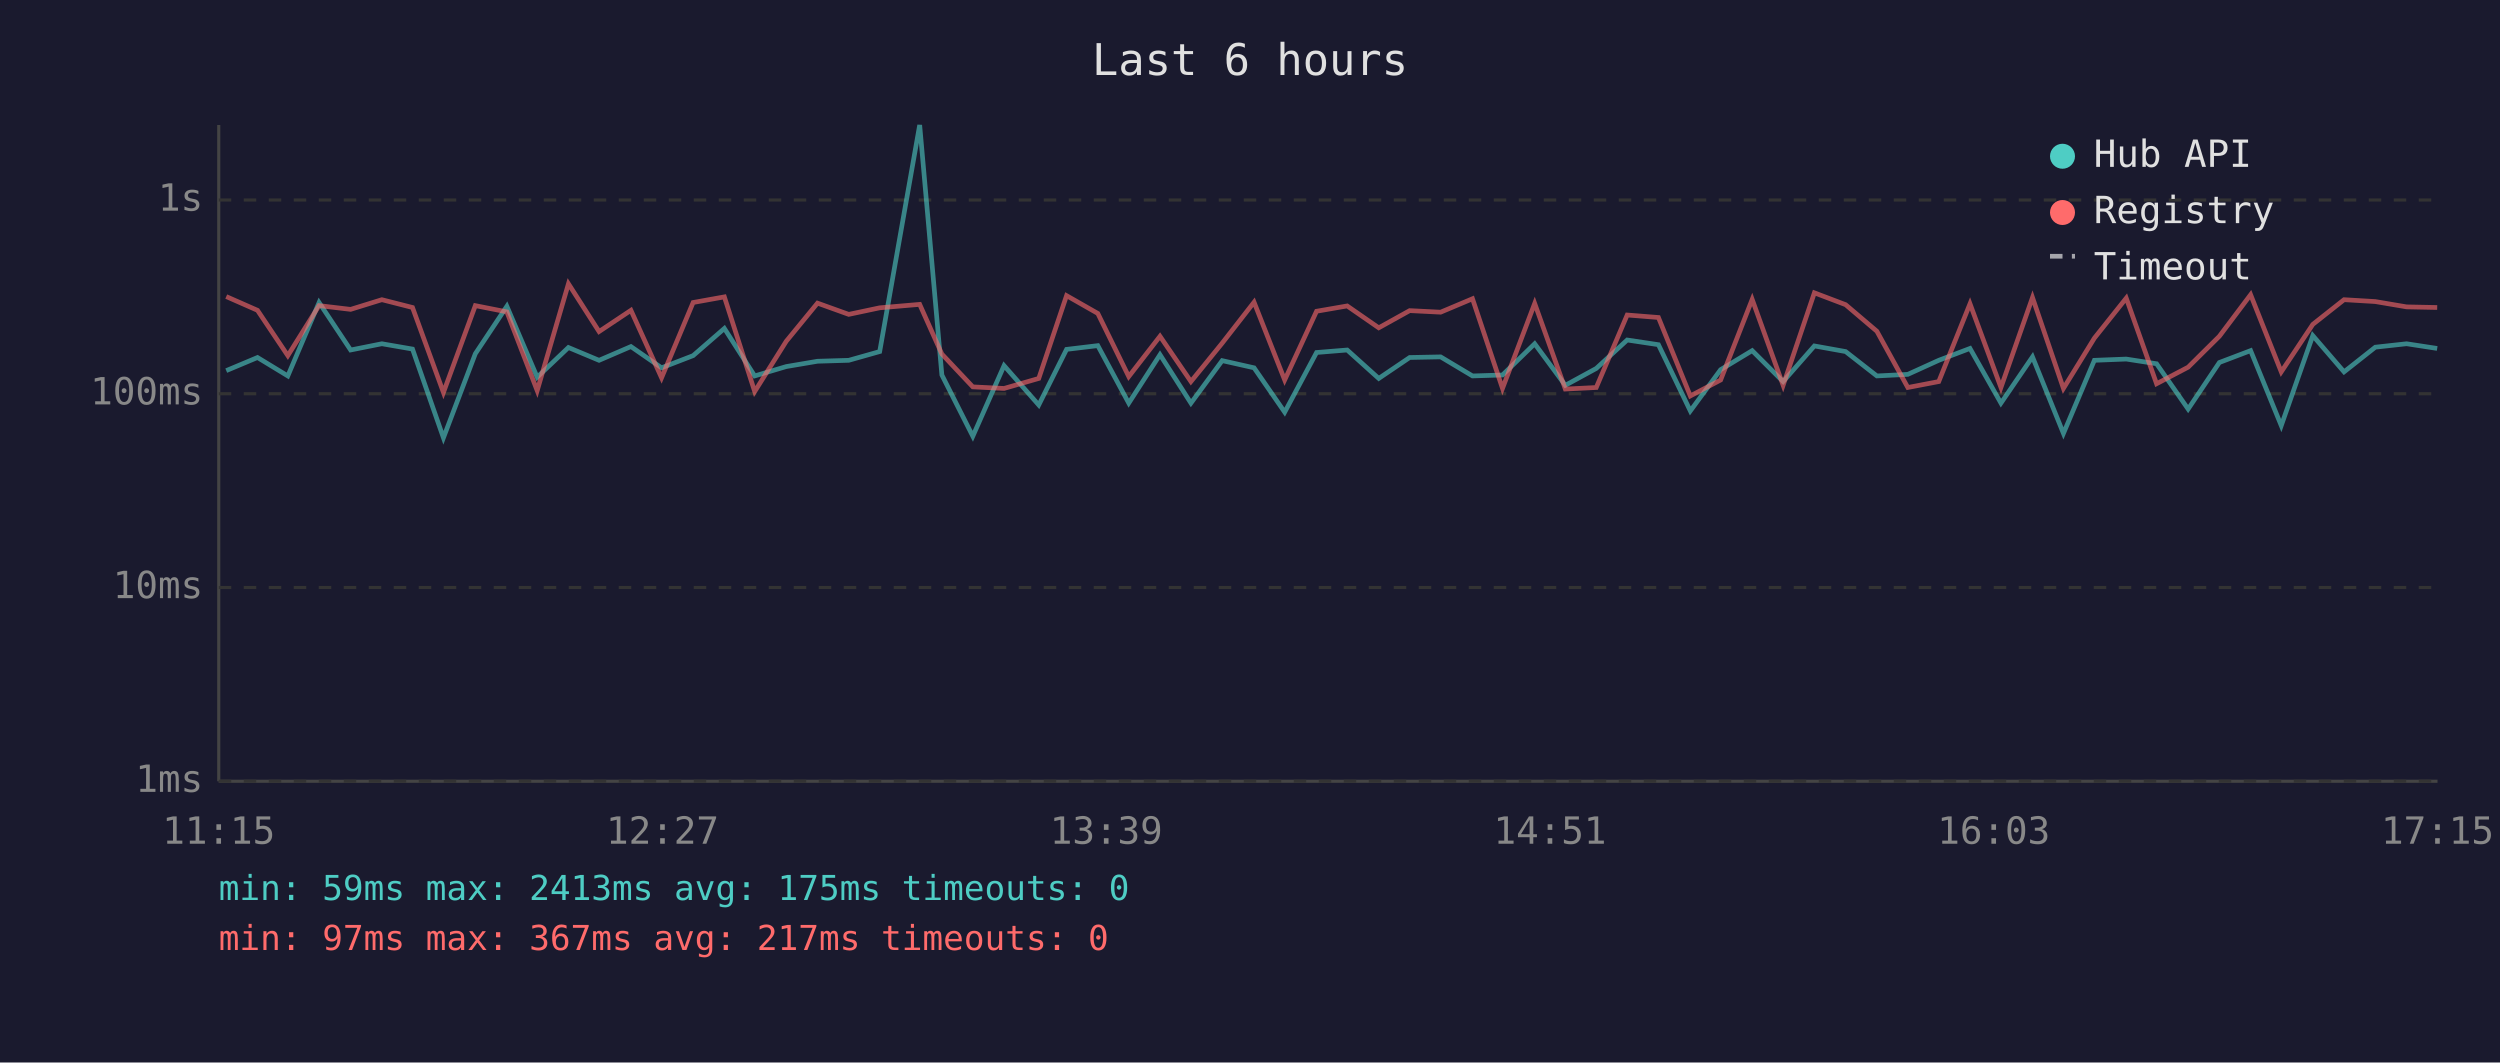
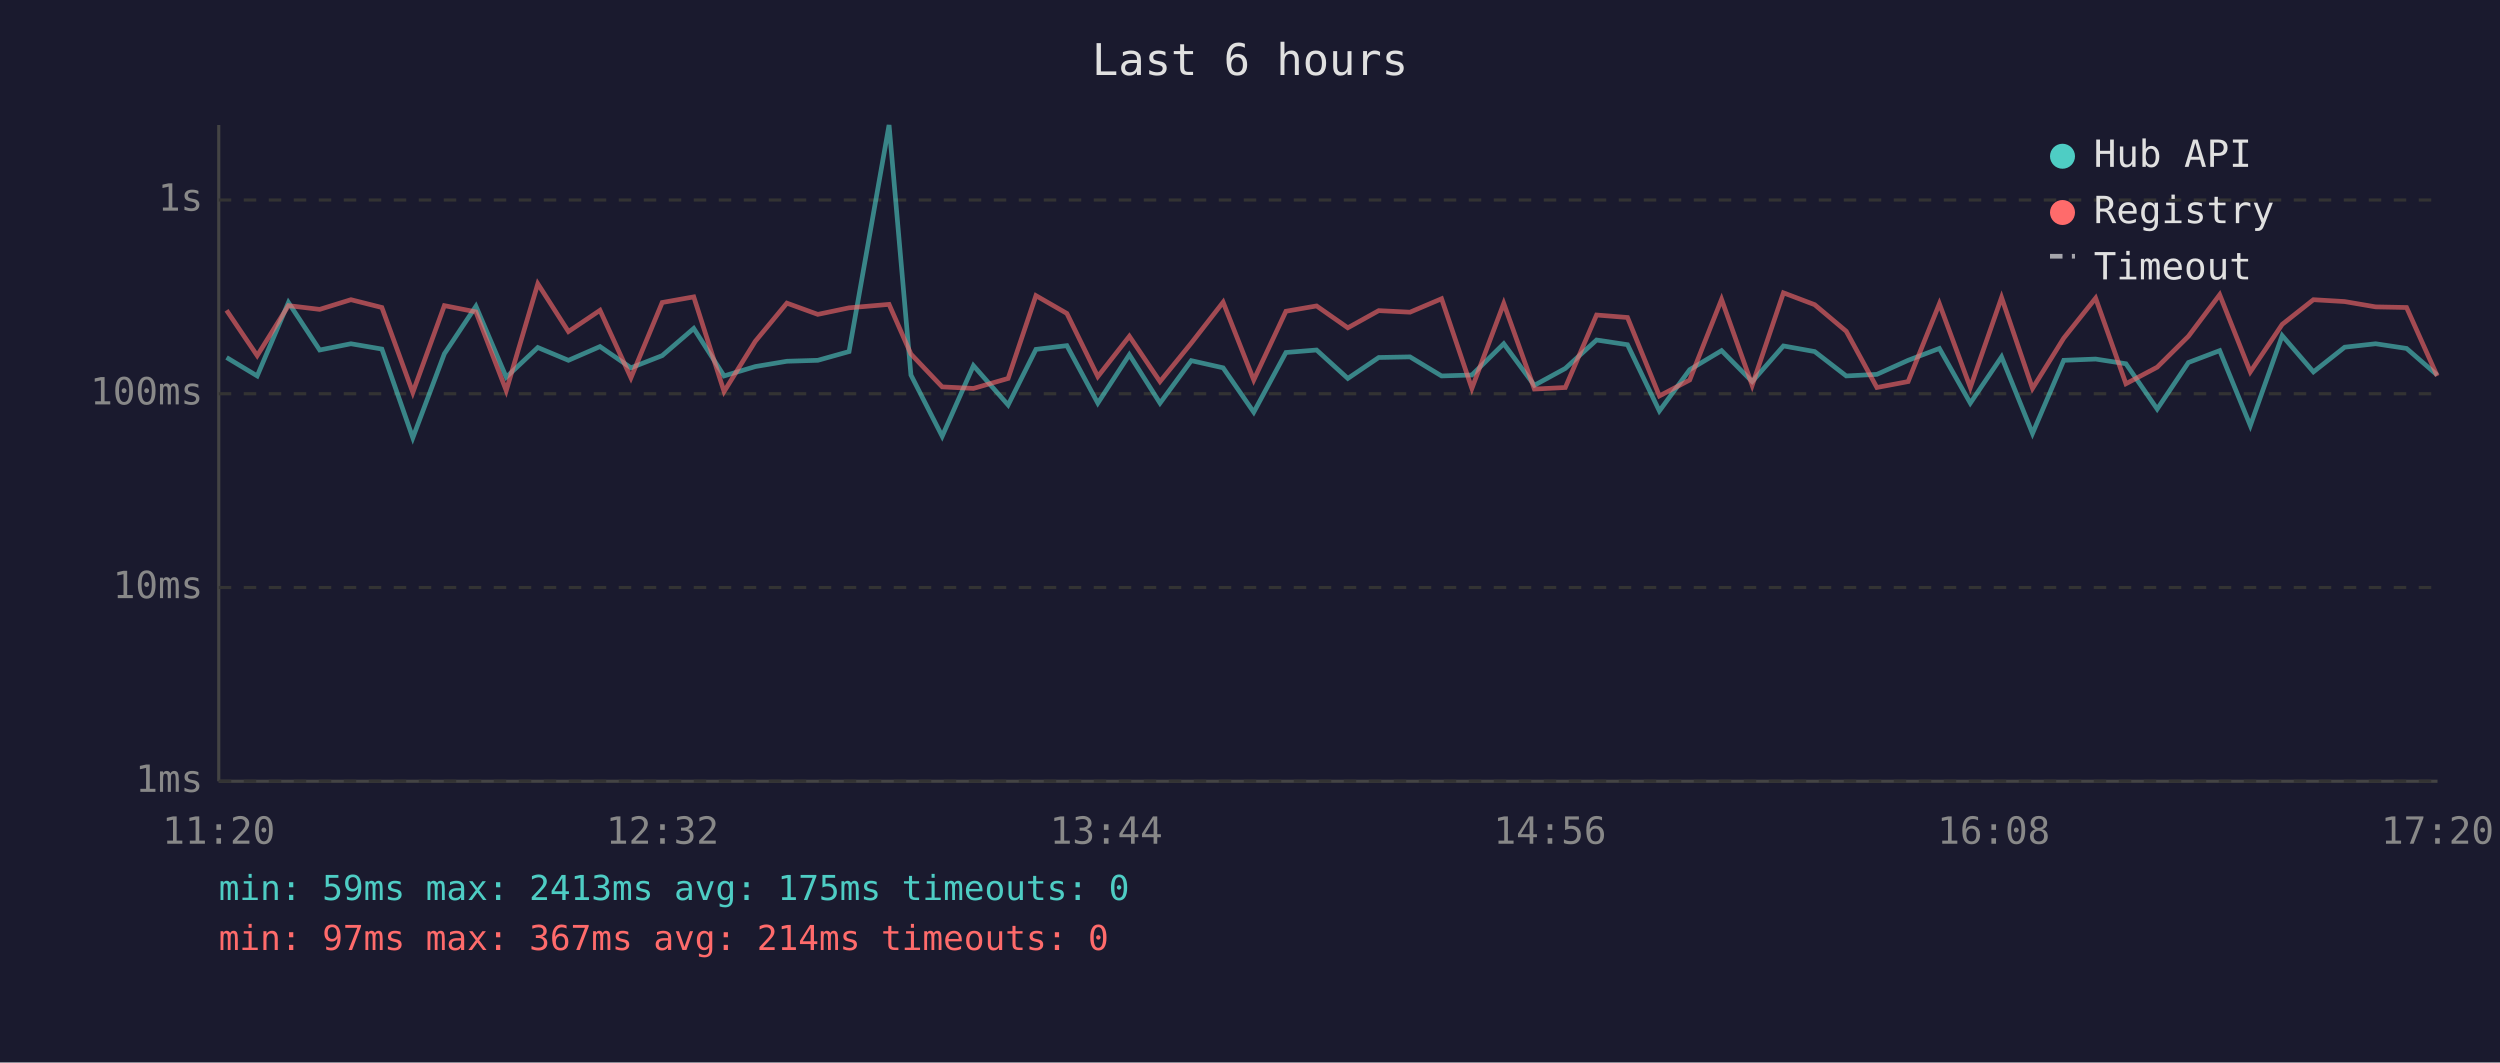
<svg xmlns="http://www.w3.org/2000/svg" viewBox="0 0 800 340" font-family="monospace" font-size="12">
  <rect width="800" height="340" fill="#1a1a2e" />
  <text x="400" y="24" fill="#e0e0e0" font-size="14" text-anchor="middle">Last 6 hours</text>
  <line x1="70" y1="40" x2="70" y2="250" stroke="#444" stroke-width="1" />
  <line x1="70" y1="250" x2="780" y2="250" stroke="#444" stroke-width="1" />
  <line x1="70" y1="250" x2="780" y2="250" stroke="#333" stroke-width="1" stroke-dasharray="4" />
  <text x="65" y="250" fill="#888" text-anchor="end" dominant-baseline="middle">1ms</text>
  <line x1="70" y1="188" x2="780" y2="188" stroke="#333" stroke-width="1" stroke-dasharray="4" />
  <text x="65" y="188" fill="#888" text-anchor="end" dominant-baseline="middle">10ms</text>
  <line x1="70" y1="126" x2="780" y2="126" stroke="#333" stroke-width="1" stroke-dasharray="4" />
  <text x="65" y="126" fill="#888" text-anchor="end" dominant-baseline="middle">100ms</text>
  <line x1="70" y1="64" x2="780" y2="64" stroke="#333" stroke-width="1" stroke-dasharray="4" />
  <text x="65" y="64" fill="#888" text-anchor="end" dominant-baseline="middle">1s</text>
-   <text x="70" y="270" fill="#888" text-anchor="middle">11:15</text>
-   <text x="212" y="270" fill="#888" text-anchor="middle">12:27</text>
-   <text x="354" y="270" fill="#888" text-anchor="middle">13:39</text>
-   <text x="496" y="270" fill="#888" text-anchor="middle">14:51</text>
-   <text x="638" y="270" fill="#888" text-anchor="middle">16:03</text>
-   <text x="780" y="270" fill="#888" text-anchor="middle">17:15</text>
-   <polyline points="72.4,118.6 82.4,114.4 92.1,120.3 102.1,96.8 112.2,112.0 122.2,110.0 132.0,111.7 141.9,140.1 152.1,113.2 162.2,98.0 171.9,120.7 181.9,111.2 191.7,115.3 201.9,110.9 211.7,117.7 221.8,113.8 231.8,105.1 241.5,120.3 251.6,117.3 261.6,115.6 271.6,115.3 281.5,112.5 294.3,40.0 301.4,120.0 311.3,139.6 321.3,117.0 332.4,129.6 341.3,111.8 351.3,110.6 361.2,129.0 371.2,113.5 381.1,129.0 391.1,115.4 401.3,117.7 411.1,131.9 421.3,112.8 431.1,112.0 441.2,121.1 451.1,114.4 461.0,114.2 471.2,120.3 480.8,120.0 491.1,110.0 500.9,123.3 510.8,117.9 520.7,108.8 530.7,110.3 540.9,131.5 550.6,118.3 560.7,112.2 570.6,122.1 580.6,110.7 590.6,112.5 600.6,120.3 610.5,119.8 620.4,115.3 630.4,111.5 640.3,129.0 650.4,114.2 660.3,138.7 670.2,115.3 680.4,114.9 690.1,116.4 700.2,130.9 710.2,116.0 720.2,112.2 730.0,136.2 740.1,107.4 750.1,119.0 760.1,111.1 770.1,110.0 779.9,111.5" fill="none" stroke="#4ecdc4" stroke-width="1.5" opacity="0.6" />
-   <polyline points="72.4,94.9 82.4,99.3 92.1,113.8 102.1,97.8 112.2,99.0 122.2,95.9 132.0,98.4 141.9,125.6 152.1,97.8 162.2,99.8 171.9,125.0 181.9,90.8 191.7,106.1 201.9,99.3 211.7,120.9 221.8,96.8 231.8,95.0 241.5,125.3 251.6,109.2 261.6,97.0 271.6,100.6 281.5,98.5 294.3,97.4 301.4,113.3 311.3,123.8 321.3,124.3 332.4,121.1 341.3,94.6 351.3,100.3 361.2,120.5 371.2,107.6 381.1,122.1 391.1,109.8 401.3,96.7 411.1,121.6 421.3,99.6 431.1,97.9 441.2,104.9 451.1,99.4 461.0,99.9 471.2,95.6 480.8,124.3 491.1,97.1 500.9,124.5 510.8,124.0 520.7,100.8 530.7,101.6 540.9,126.7 550.6,121.6 560.7,95.8 570.6,123.3 580.6,93.7 590.6,97.5 600.6,106.0 610.5,124.0 620.4,122.1 630.4,97.2 640.3,124.0 650.4,95.2 660.3,124.3 670.2,108.2 680.4,95.4 690.1,122.8 700.2,117.5 710.2,107.6 720.2,94.3 730.0,119.0 740.1,103.8 750.1,95.9 760.1,96.5 770.1,98.2 779.9,98.4" fill="none" stroke="#ff6b6b" stroke-width="1.5" opacity="0.6" />
+   <text x="70" y="270" fill="#888" text-anchor="middle">11:20</text>
+   <text x="212" y="270" fill="#888" text-anchor="middle">12:32</text>
+   <text x="354" y="270" fill="#888" text-anchor="middle">13:44</text>
+   <text x="496" y="270" fill="#888" text-anchor="middle">14:56</text>
+   <text x="638" y="270" fill="#888" text-anchor="middle">16:08</text>
+   <text x="780" y="270" fill="#888" text-anchor="middle">17:20</text>
+   <polyline points="72.5,114.4 82.3,120.3 92.3,96.8 102.3,112.0 112.3,110.0 122.2,111.7 132.1,140.1 142.2,113.2 152.3,98.0 162.0,120.7 172.1,111.2 181.9,115.3 192.0,110.9 201.9,117.7 211.9,113.8 222.0,105.1 231.7,120.3 241.7,117.3 251.8,115.6 261.7,115.3 271.7,112.5 284.5,40.0 291.5,120.0 301.5,139.6 311.5,117.0 322.6,129.6 331.5,111.8 341.4,110.6 351.3,129.0 361.4,113.5 371.2,129.0 381.2,115.4 391.4,117.7 401.2,131.9 411.5,112.8 421.3,112.0 431.3,121.1 441.2,114.4 451.2,114.2 461.3,120.3 471.0,120.0 481.2,110.0 491.0,123.3 500.9,117.9 510.9,108.8 520.8,110.3 531.0,131.5 540.7,118.3 550.9,112.2 560.7,122.1 570.7,110.7 580.7,112.5 590.8,120.3 600.6,119.8 610.6,115.3 620.6,111.5 630.5,129.0 640.5,114.2 650.4,138.7 660.4,115.3 670.6,114.9 680.3,116.4 690.3,130.9 700.3,116.0 710.3,112.2 720.1,136.2 730.3,107.4 740.3,119.0 750.3,111.1 760.2,110.0 770.1,111.5 779.9,120.0" fill="none" stroke="#4ecdc4" stroke-width="1.5" opacity="0.6" />
+   <polyline points="72.5,99.3 82.3,113.8 92.3,97.8 102.3,99.0 112.3,95.9 122.2,98.4 132.1,125.6 142.2,97.8 152.3,99.8 162.0,125.0 172.1,90.8 181.9,106.1 192.0,99.3 201.9,120.9 211.9,96.8 222.0,95.0 231.7,125.3 241.7,109.2 251.8,97.0 261.7,100.6 271.7,98.5 284.5,97.4 291.5,113.3 301.5,123.8 311.5,124.3 322.6,121.1 331.5,94.6 341.4,100.3 351.3,120.5 361.4,107.6 371.2,122.1 381.2,109.8 391.4,96.7 401.2,121.6 411.5,99.6 421.3,97.9 431.3,104.9 441.2,99.4 451.2,99.9 461.3,95.6 471.0,124.3 481.2,97.1 491.0,124.5 500.9,124.0 510.9,100.8 520.8,101.6 531.0,126.7 540.7,121.6 550.9,95.8 560.7,123.3 570.7,93.7 580.7,97.5 590.8,106.0 600.6,124.0 610.6,122.1 620.6,97.2 630.5,124.0 640.5,95.2 650.4,124.3 660.4,108.2 670.6,95.4 680.3,122.8 690.3,117.5 700.3,107.6 710.3,94.3 720.1,119.0 730.3,103.8 740.3,95.9 750.3,96.5 760.2,98.2 770.1,98.4 779.9,120.3" fill="none" stroke="#ff6b6b" stroke-width="1.5" opacity="0.6" />
  <circle cx="660" cy="50" r="4" fill="#4ecdc4" />
  <text x="670" y="50" fill="#e0e0e0" dominant-baseline="middle">Hub API</text>
  <circle cx="660" cy="68" r="4" fill="#ff6b6b" />
  <text x="670" y="68" fill="#e0e0e0" dominant-baseline="middle">Registry</text>
  <line x1="656" y1="82" x2="664" y2="82" stroke="#e0e0e0" stroke-width="1.5" stroke-dasharray="4,3" opacity="0.7" />
  <text x="670" y="86" fill="#e0e0e0" dominant-baseline="middle">Timeout</text>
  <text x="70" y="288" fill="#4ecdc4" font-size="11">min: 59ms  max: 2413ms  avg: 175ms  timeouts: 0</text>
-   <text x="70" y="304" fill="#ff6b6b" font-size="11">min: 97ms  max: 367ms  avg: 217ms  timeouts: 0</text>
+   <text x="70" y="304" fill="#ff6b6b" font-size="11">min: 97ms  max: 367ms  avg: 214ms  timeouts: 0</text>
</svg>
